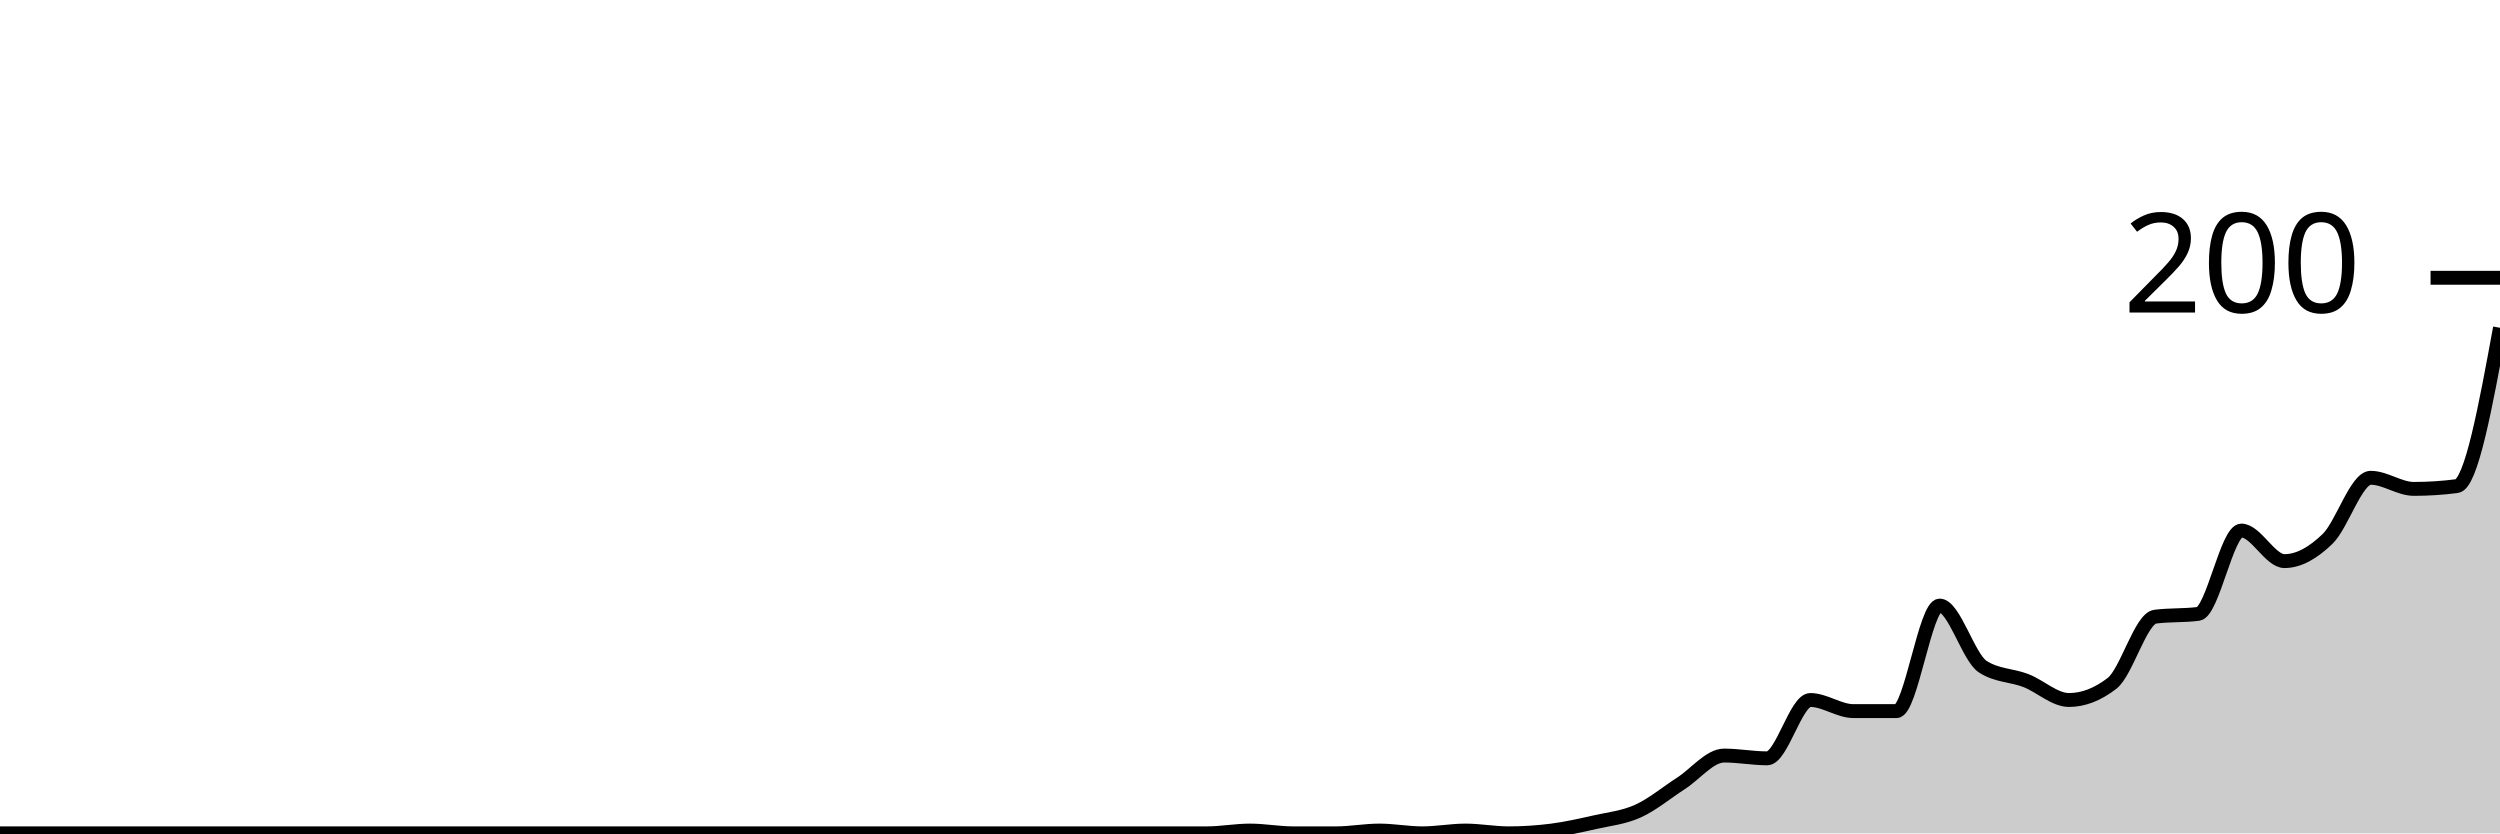
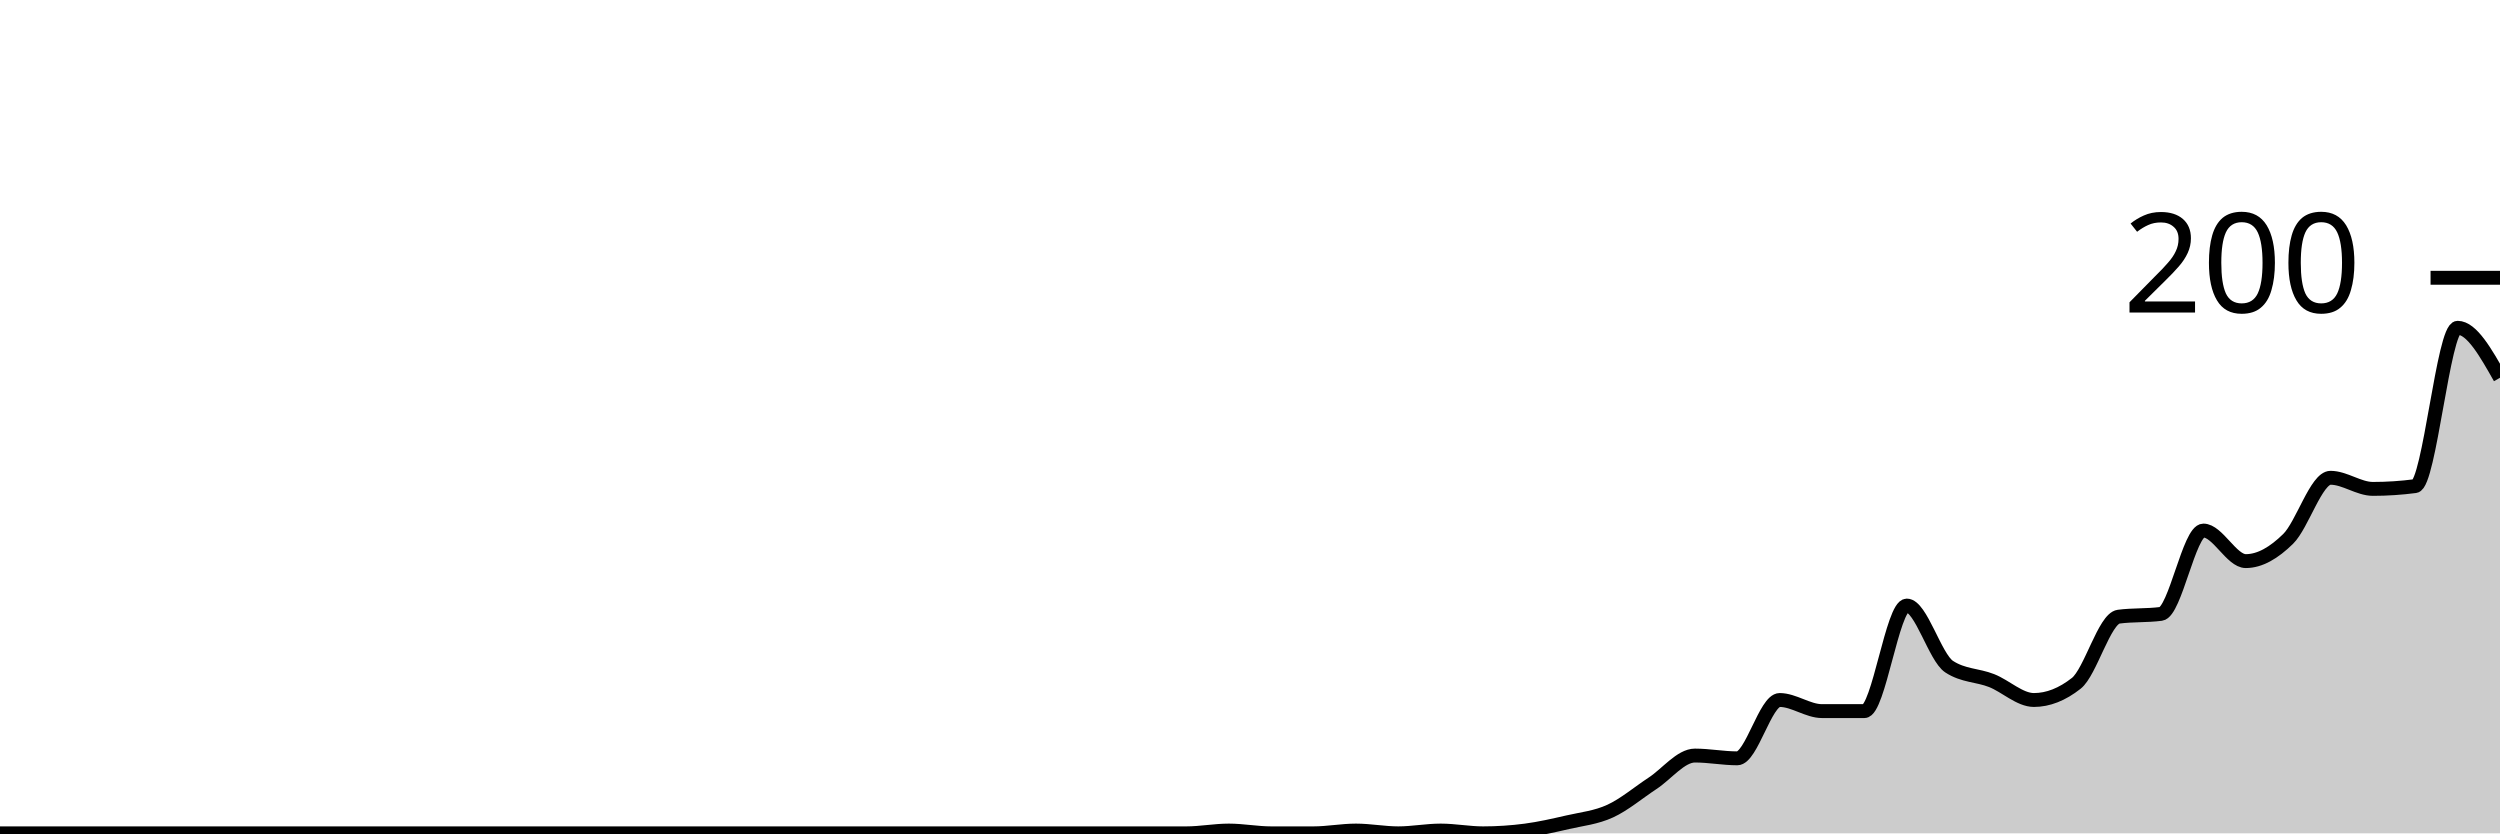
<svg xmlns="http://www.w3.org/2000/svg" viewBox="0 0 180 60">
  <g transform="translate(0,20)">
-     <path class="area" fill="rgba(0, 0, 0, 0.2)" d="M0,40C1.034,40,2.069,40,3.103,40C4.138,40,5.172,40,6.207,40C7.241,40,8.276,40,9.31,40C10.345,40,11.379,40,12.414,40C13.448,40,14.483,40,15.517,40C16.552,40,17.586,40,18.621,40C19.655,40,20.69,40,21.724,40C22.759,40,23.793,40,24.828,40C25.862,40,26.897,40,27.931,40C28.966,40,30,40,31.034,40C32.069,40,33.103,40,34.138,40C35.172,40,36.207,40,37.241,40C38.276,40,39.31,40,40.345,40C41.379,40,42.414,40,43.448,40C44.483,40,45.517,40,46.552,40C47.586,40,48.621,40,49.655,40C50.69,40,51.724,40,52.759,40C53.793,40,54.828,40,55.862,40C56.897,40,57.931,40,58.966,40C60,40,61.034,40,62.069,40C63.103,40,64.138,40,65.172,40C66.207,40,67.241,40,68.276,40C69.31,40,70.345,40,71.379,40C72.414,40,73.448,40,74.483,40C75.517,40,76.552,40,77.586,40C78.621,40,79.655,40,80.69,40C81.724,40,82.759,40,83.793,40C84.828,40,85.862,40,86.897,40C87.931,40,88.966,39.8,90,39.8C91.034,39.8,92.069,40,93.103,40C94.138,40,95.172,40,96.207,40C97.241,40,98.276,39.8,99.31,39.8C100.345,39.8,101.379,40,102.414,40C103.448,40,104.483,39.8,105.517,39.8C106.552,39.8,107.586,40,108.621,40C109.655,40,110.69,39.933,111.724,39.8C112.759,39.667,113.793,39.433,114.828,39.2C115.862,38.967,116.897,38.867,117.931,38.4C118.966,37.933,120,37.067,121.034,36.4C122.069,35.733,123.103,34.4,124.138,34.4C125.172,34.4,126.207,34.6,127.241,34.6C128.276,34.6,129.31,30.4,130.345,30.4C131.379,30.4,132.414,31.2,133.448,31.2C134.483,31.2,135.517,31.2,136.552,31.2C137.586,31.2,138.621,23.6,139.655,23.6C140.69,23.6,141.724,27.333,142.759,28C143.793,28.667,144.828,28.6,145.862,29C146.897,29.4,147.931,30.4,148.966,30.4C150,30.4,151.034,30,152.069,29.2C153.103,28.4,154.138,24.533,155.172,24.4C156.207,24.267,157.241,24.333,158.276,24.2C159.31,24.067,160.345,18.2,161.379,18.2C162.414,18.2,163.448,20.4,164.483,20.4C165.517,20.4,166.552,19.8,167.586,18.8C168.621,17.8,169.655,14.4,170.69,14.4C171.724,14.4,172.759,15.2,173.793,15.2C174.828,15.2,175.862,15.133,176.897,15C177.931,14.867,178.966,9.233,180,3.6L180,40C178.966,40,177.931,40,176.897,40C175.862,40,174.828,40,173.793,40C172.759,40,171.724,40,170.69,40C169.655,40,168.621,40,167.586,40C166.552,40,165.517,40,164.483,40C163.448,40,162.414,40,161.379,40C160.345,40,159.31,40,158.276,40C157.241,40,156.207,40,155.172,40C154.138,40,153.103,40,152.069,40C151.034,40,150,40,148.966,40C147.931,40,146.897,40,145.862,40C144.828,40,143.793,40,142.759,40C141.724,40,140.69,40,139.655,40C138.621,40,137.586,40,136.552,40C135.517,40,134.483,40,133.448,40C132.414,40,131.379,40,130.345,40C129.31,40,128.276,40,127.241,40C126.207,40,125.172,40,124.138,40C123.103,40,122.069,40,121.034,40C120,40,118.966,40,117.931,40C116.897,40,115.862,40,114.828,40C113.793,40,112.759,40,111.724,40C110.69,40,109.655,40,108.621,40C107.586,40,106.552,40,105.517,40C104.483,40,103.448,40,102.414,40C101.379,40,100.345,40,99.31,40C98.276,40,97.241,40,96.207,40C95.172,40,94.138,40,93.103,40C92.069,40,91.034,40,90,40C88.966,40,87.931,40,86.897,40C85.862,40,84.828,40,83.793,40C82.759,40,81.724,40,80.69,40C79.655,40,78.621,40,77.586,40C76.552,40,75.517,40,74.483,40C73.448,40,72.414,40,71.379,40C70.345,40,69.31,40,68.276,40C67.241,40,66.207,40,65.172,40C64.138,40,63.103,40,62.069,40C61.034,40,60,40,58.966,40C57.931,40,56.897,40,55.862,40C54.828,40,53.793,40,52.759,40C51.724,40,50.69,40,49.655,40C48.621,40,47.586,40,46.552,40C45.517,40,44.483,40,43.448,40C42.414,40,41.379,40,40.345,40C39.31,40,38.276,40,37.241,40C36.207,40,35.172,40,34.138,40C33.103,40,32.069,40,31.034,40C30,40,28.966,40,27.931,40C26.897,40,25.862,40,24.828,40C23.793,40,22.759,40,21.724,40C20.69,40,19.655,40,18.621,40C17.586,40,16.552,40,15.517,40C14.483,40,13.448,40,12.414,40C11.379,40,10.345,40,9.31,40C8.276,40,7.241,40,6.207,40C5.172,40,4.138,40,3.103,40C2.069,40,1.034,40,0,40Z" />
-     <path class="line" stroke="black" fill="none" d="M0,40C1.034,40,2.069,40,3.103,40C4.138,40,5.172,40,6.207,40C7.241,40,8.276,40,9.31,40C10.345,40,11.379,40,12.414,40C13.448,40,14.483,40,15.517,40C16.552,40,17.586,40,18.621,40C19.655,40,20.69,40,21.724,40C22.759,40,23.793,40,24.828,40C25.862,40,26.897,40,27.931,40C28.966,40,30,40,31.034,40C32.069,40,33.103,40,34.138,40C35.172,40,36.207,40,37.241,40C38.276,40,39.31,40,40.345,40C41.379,40,42.414,40,43.448,40C44.483,40,45.517,40,46.552,40C47.586,40,48.621,40,49.655,40C50.69,40,51.724,40,52.759,40C53.793,40,54.828,40,55.862,40C56.897,40,57.931,40,58.966,40C60,40,61.034,40,62.069,40C63.103,40,64.138,40,65.172,40C66.207,40,67.241,40,68.276,40C69.31,40,70.345,40,71.379,40C72.414,40,73.448,40,74.483,40C75.517,40,76.552,40,77.586,40C78.621,40,79.655,40,80.69,40C81.724,40,82.759,40,83.793,40C84.828,40,85.862,40,86.897,40C87.931,40,88.966,39.8,90,39.8C91.034,39.8,92.069,40,93.103,40C94.138,40,95.172,40,96.207,40C97.241,40,98.276,39.8,99.31,39.8C100.345,39.8,101.379,40,102.414,40C103.448,40,104.483,39.8,105.517,39.8C106.552,39.8,107.586,40,108.621,40C109.655,40,110.69,39.933,111.724,39.8C112.759,39.667,113.793,39.433,114.828,39.2C115.862,38.967,116.897,38.867,117.931,38.4C118.966,37.933,120,37.067,121.034,36.4C122.069,35.733,123.103,34.4,124.138,34.4C125.172,34.4,126.207,34.6,127.241,34.6C128.276,34.6,129.31,30.4,130.345,30.4C131.379,30.4,132.414,31.2,133.448,31.2C134.483,31.2,135.517,31.2,136.552,31.2C137.586,31.2,138.621,23.6,139.655,23.6C140.69,23.6,141.724,27.333,142.759,28C143.793,28.667,144.828,28.6,145.862,29C146.897,29.4,147.931,30.4,148.966,30.4C150,30.4,151.034,30,152.069,29.2C153.103,28.4,154.138,24.533,155.172,24.4C156.207,24.267,157.241,24.333,158.276,24.2C159.31,24.067,160.345,18.2,161.379,18.2C162.414,18.2,163.448,20.4,164.483,20.4C165.517,20.4,166.552,19.8,167.586,18.8C168.621,17.8,169.655,14.4,170.69,14.4C171.724,14.4,172.759,15.2,173.793,15.2C174.828,15.2,175.862,15.133,176.897,15C177.931,14.867,178.966,9.233,180,3.6" />
+     <path class="area" fill="rgba(0, 0, 0, 0.2)" d="M0,40C1.017,40,2.034,40,3.051,40C4.068,40,5.085,40,6.102,40C7.119,40,8.136,40,9.153,40C10.169,40,11.186,40,12.203,40C13.22,40,14.237,40,15.254,40C16.271,40,17.288,40,18.305,40C19.322,40,20.339,40,21.356,40C22.373,40,23.39,40,24.407,40C25.424,40,26.441,40,27.458,40C28.475,40,29.492,40,30.508,40C31.525,40,32.542,40,33.559,40C34.576,40,35.593,40,36.61,40C37.627,40,38.644,40,39.661,40C40.678,40,41.695,40,42.712,40C43.729,40,44.746,40,45.763,40C46.78,40,47.797,40,48.814,40C49.831,40,50.847,40,51.864,40C52.881,40,53.898,40,54.915,40C55.932,40,56.949,40,57.966,40C58.983,40,60,40,61.017,40C62.034,40,63.051,40,64.068,40C65.085,40,66.102,40,67.119,40C68.136,40,69.153,40,70.169,40C71.186,40,72.203,40,73.22,40C74.237,40,75.254,40,76.271,40C77.288,40,78.305,40,79.322,40C80.339,40,81.356,40,82.373,40C83.39,40,84.407,40,85.424,40C86.441,40,87.458,39.8,88.475,39.8C89.492,39.8,90.508,40,91.525,40C92.542,40,93.559,40,94.576,40C95.593,40,96.61,39.8,97.627,39.8C98.644,39.8,99.661,40,100.678,40C101.695,40,102.712,39.8,103.729,39.8C104.746,39.8,105.763,40,106.78,40C107.797,40,108.814,39.933,109.831,39.8C110.847,39.667,111.864,39.433,112.881,39.2C113.898,38.967,114.915,38.867,115.932,38.4C116.949,37.933,117.966,37.067,118.983,36.4C120,35.733,121.017,34.4,122.034,34.4C123.051,34.4,124.068,34.6,125.085,34.6C126.102,34.6,127.119,30.4,128.136,30.4C129.153,30.4,130.169,31.2,131.186,31.2C132.203,31.2,133.22,31.2,134.237,31.2C135.254,31.2,136.271,23.6,137.288,23.6C138.305,23.6,139.322,27.333,140.339,28C141.356,28.667,142.373,28.6,143.39,29C144.407,29.4,145.424,30.4,146.441,30.4C147.458,30.4,148.475,30,149.492,29.2C150.508,28.4,151.525,24.533,152.542,24.4C153.559,24.267,154.576,24.333,155.593,24.2C156.61,24.067,157.627,18.2,158.644,18.2C159.661,18.2,160.678,20.4,161.695,20.4C162.712,20.4,163.729,19.8,164.746,18.8C165.763,17.8,166.78,14.4,167.797,14.4C168.814,14.4,169.831,15.2,170.847,15.2C171.864,15.2,172.881,15.133,173.898,15C174.915,14.867,175.932,3.6,176.949,3.6C177.966,3.6,178.983,5.4,180,7.2L180,40C178.983,40,177.966,40,176.949,40C175.932,40,174.915,40,173.898,40C172.881,40,171.864,40,170.847,40C169.831,40,168.814,40,167.797,40C166.78,40,165.763,40,164.746,40C163.729,40,162.712,40,161.695,40C160.678,40,159.661,40,158.644,40C157.627,40,156.61,40,155.593,40C154.576,40,153.559,40,152.542,40C151.525,40,150.508,40,149.492,40C148.475,40,147.458,40,146.441,40C145.424,40,144.407,40,143.39,40C142.373,40,141.356,40,140.339,40C139.322,40,138.305,40,137.288,40C136.271,40,135.254,40,134.237,40C133.22,40,132.203,40,131.186,40C130.169,40,129.153,40,128.136,40C127.119,40,126.102,40,125.085,40C124.068,40,123.051,40,122.034,40C121.017,40,120,40,118.983,40C117.966,40,116.949,40,115.932,40C114.915,40,113.898,40,112.881,40C111.864,40,110.847,40,109.831,40C108.814,40,107.797,40,106.78,40C105.763,40,104.746,40,103.729,40C102.712,40,101.695,40,100.678,40C99.661,40,98.644,40,97.627,40C96.61,40,95.593,40,94.576,40C93.559,40,92.542,40,91.525,40C90.508,40,89.492,40,88.475,40C87.458,40,86.441,40,85.424,40C84.407,40,83.39,40,82.373,40C81.356,40,80.339,40,79.322,40C78.305,40,77.288,40,76.271,40C75.254,40,74.237,40,73.22,40C72.203,40,71.186,40,70.169,40C69.153,40,68.136,40,67.119,40C66.102,40,65.085,40,64.068,40C63.051,40,62.034,40,61.017,40C60,40,58.983,40,57.966,40C56.949,40,55.932,40,54.915,40C53.898,40,52.881,40,51.864,40C50.847,40,49.831,40,48.814,40C47.797,40,46.78,40,45.763,40C44.746,40,43.729,40,42.712,40C41.695,40,40.678,40,39.661,40C38.644,40,37.627,40,36.61,40C35.593,40,34.576,40,33.559,40C32.542,40,31.525,40,30.508,40C29.492,40,28.475,40,27.458,40C26.441,40,25.424,40,24.407,40C23.39,40,22.373,40,21.356,40C20.339,40,19.322,40,18.305,40C17.288,40,16.271,40,15.254,40C14.237,40,13.22,40,12.203,40C11.186,40,10.169,40,9.153,40C8.136,40,7.119,40,6.102,40C5.085,40,4.068,40,3.051,40C2.034,40,1.017,40,0,40Z" />
+     <path class="line" stroke="black" fill="none" d="M0,40C1.017,40,2.034,40,3.051,40C4.068,40,5.085,40,6.102,40C7.119,40,8.136,40,9.153,40C10.169,40,11.186,40,12.203,40C13.22,40,14.237,40,15.254,40C16.271,40,17.288,40,18.305,40C19.322,40,20.339,40,21.356,40C22.373,40,23.39,40,24.407,40C25.424,40,26.441,40,27.458,40C28.475,40,29.492,40,30.508,40C31.525,40,32.542,40,33.559,40C34.576,40,35.593,40,36.61,40C37.627,40,38.644,40,39.661,40C40.678,40,41.695,40,42.712,40C43.729,40,44.746,40,45.763,40C46.78,40,47.797,40,48.814,40C49.831,40,50.847,40,51.864,40C52.881,40,53.898,40,54.915,40C55.932,40,56.949,40,57.966,40C58.983,40,60,40,61.017,40C62.034,40,63.051,40,64.068,40C65.085,40,66.102,40,67.119,40C68.136,40,69.153,40,70.169,40C71.186,40,72.203,40,73.22,40C74.237,40,75.254,40,76.271,40C77.288,40,78.305,40,79.322,40C80.339,40,81.356,40,82.373,40C83.39,40,84.407,40,85.424,40C86.441,40,87.458,39.8,88.475,39.8C89.492,39.8,90.508,40,91.525,40C92.542,40,93.559,40,94.576,40C95.593,40,96.61,39.8,97.627,39.8C98.644,39.8,99.661,40,100.678,40C101.695,40,102.712,39.8,103.729,39.8C104.746,39.8,105.763,40,106.78,40C107.797,40,108.814,39.933,109.831,39.8C110.847,39.667,111.864,39.433,112.881,39.2C113.898,38.967,114.915,38.867,115.932,38.4C116.949,37.933,117.966,37.067,118.983,36.4C120,35.733,121.017,34.4,122.034,34.4C123.051,34.4,124.068,34.6,125.085,34.6C126.102,34.6,127.119,30.4,128.136,30.4C129.153,30.4,130.169,31.2,131.186,31.2C132.203,31.2,133.22,31.2,134.237,31.2C135.254,31.2,136.271,23.6,137.288,23.6C138.305,23.6,139.322,27.333,140.339,28C141.356,28.667,142.373,28.6,143.39,29C144.407,29.4,145.424,30.4,146.441,30.4C147.458,30.4,148.475,30,149.492,29.2C150.508,28.4,151.525,24.533,152.542,24.4C153.559,24.267,154.576,24.333,155.593,24.2C156.61,24.067,157.627,18.2,158.644,18.2C159.661,18.2,160.678,20.4,161.695,20.4C162.712,20.4,163.729,19.8,164.746,18.8C165.763,17.8,166.78,14.4,167.797,14.4C168.814,14.4,169.831,15.2,170.847,15.2C171.864,15.2,172.881,15.133,173.898,15C174.915,14.867,175.932,3.6,176.949,3.6C177.966,3.6,178.983,5.4,180,7.2" />
    <path class="axis-ceiling" stroke-width="1" stroke="black" fill="none" d="M175,0L180,0" />
    <text class="axis-ceiling-label" font-family="sans-serif" text-anchor="end" font-size="10px" x="170" y="2.5">200</text>
  </g>
</svg>
